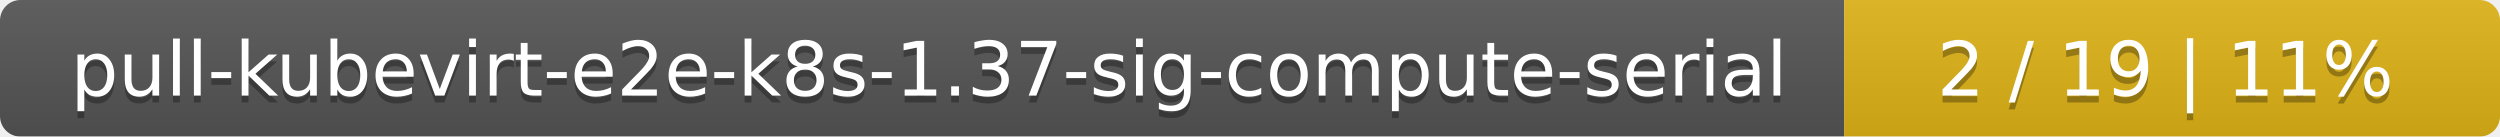
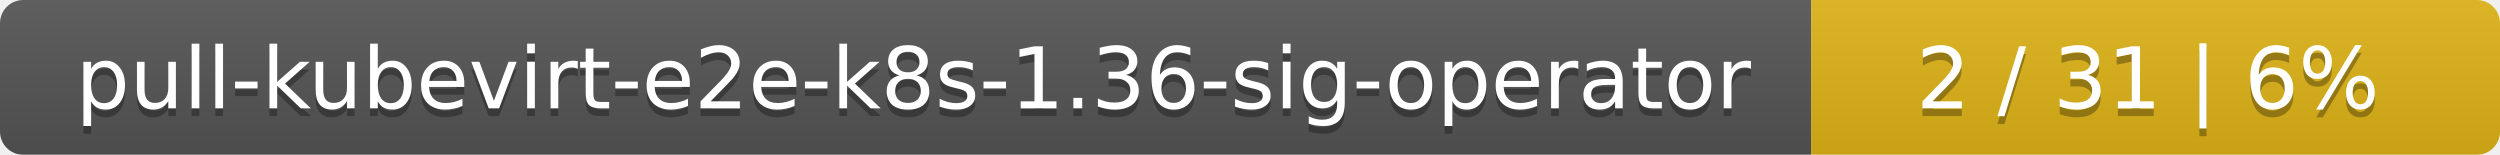
- <svg xmlns="http://www.w3.org/2000/svg" width="366" height="20">
+ <svg xmlns="http://www.w3.org/2000/svg" width="323" height="20">
  <linearGradient id="smooth" x2="0" y2="100%">
    <stop offset="0" stop-color="#bbb" stop-opacity=".1" />
    <stop offset="1" stop-opacity=".1" />
  </linearGradient>
  <mask id="round">
-     <rect width="366" height="20" rx="3" fill="#fff" />
+     <rect width="323" height="20" rx="3" fill="#fff" />
  </mask>
  <g mask="url(#round)">
-     <rect width="270" height="20" fill="#555" />
-     <rect x="270" width="96" height="20" fill="#dfb317" />
-     <rect width="366" height="20" fill="url(#smooth)" />
+     <rect width="234" height="20" fill="#555" />
+     <rect x="234" width="89" height="20" fill="#dfb317" />
+     <rect width="323" height="20" fill="url(#smooth)" />
  </g>
  <g fill="#fff" text-anchor="middle" font-family="DejaVu Sans,Verdana,Geneva,sans-serif" font-size="11">
-     <text x="136" y="15" fill="#010101" fill-opacity=".3">pull-kubevirt-e2e-k8s-1.37-sig-compute-serial</text>
-     <text x="136" y="14">pull-kubevirt-e2e-k8s-1.37-sig-compute-serial</text>
-     <text x="317" y="15" fill="#010101" fill-opacity=".3">2 / 19    |    11%</text>
-     <text x="317" y="14">2 / 19    |    11%</text>
+     <text x="118" y="15" fill="#010101" fill-opacity=".3">pull-kubevirt-e2e-k8s-1.36-sig-operator</text>
+     <text x="118" y="14">pull-kubevirt-e2e-k8s-1.36-sig-operator</text>
+     <text x="277.5" y="15" fill="#010101" fill-opacity=".3">2 / 31    |    6%</text>
+     <text x="277.5" y="14">2 / 31    |    6%</text>
  </g>
</svg>
